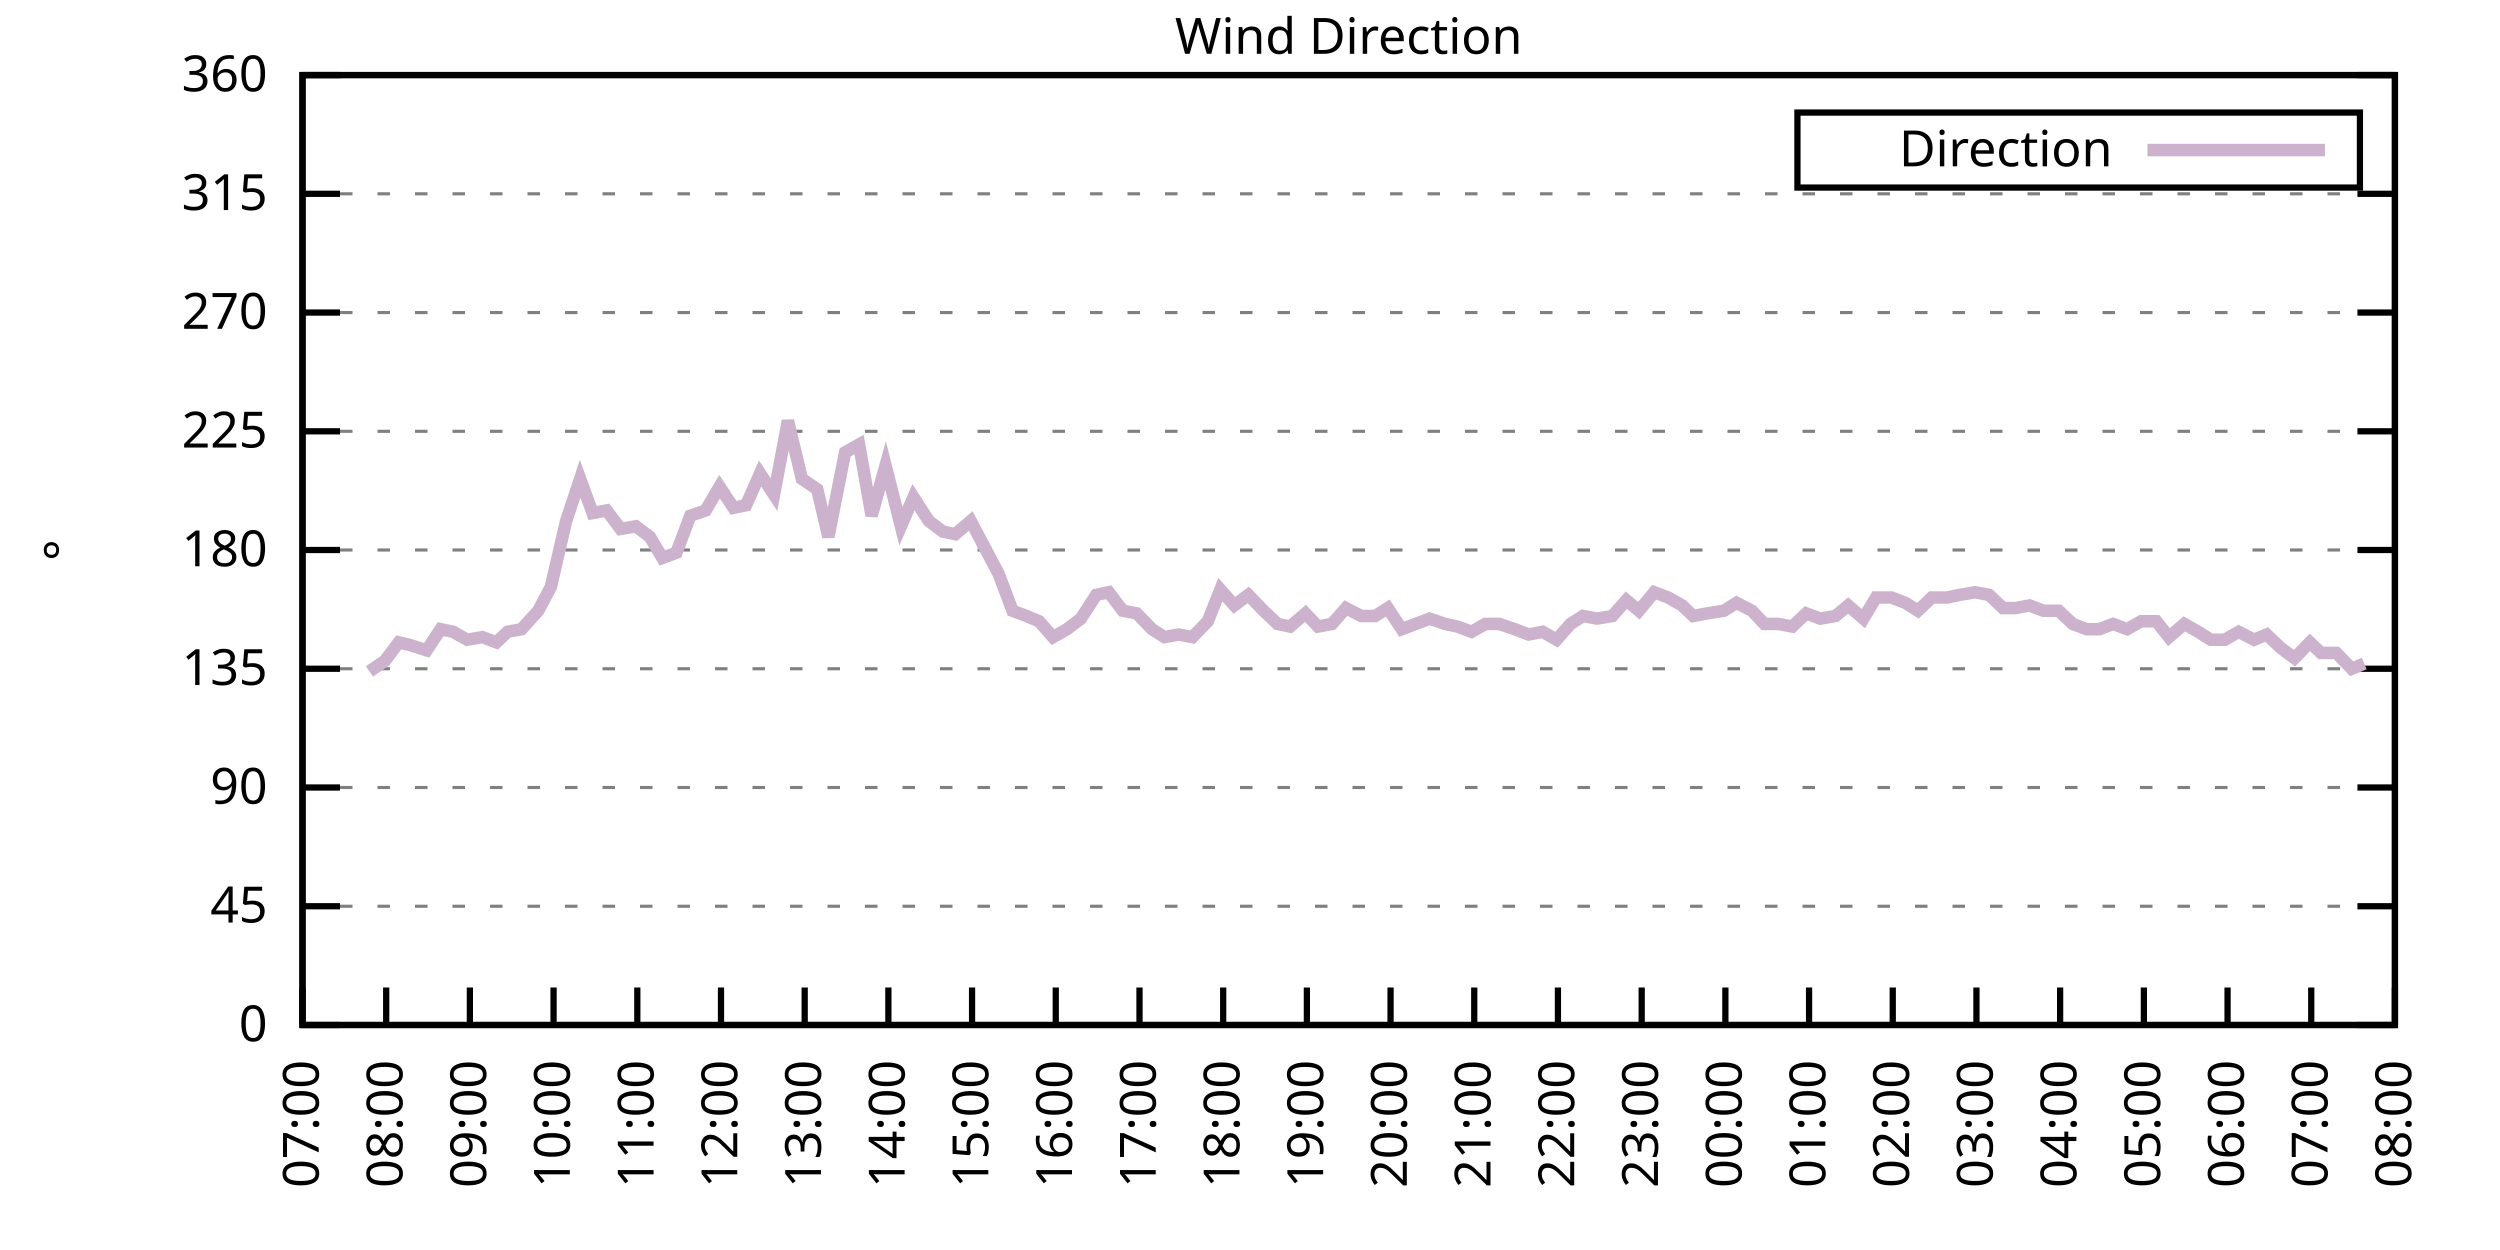
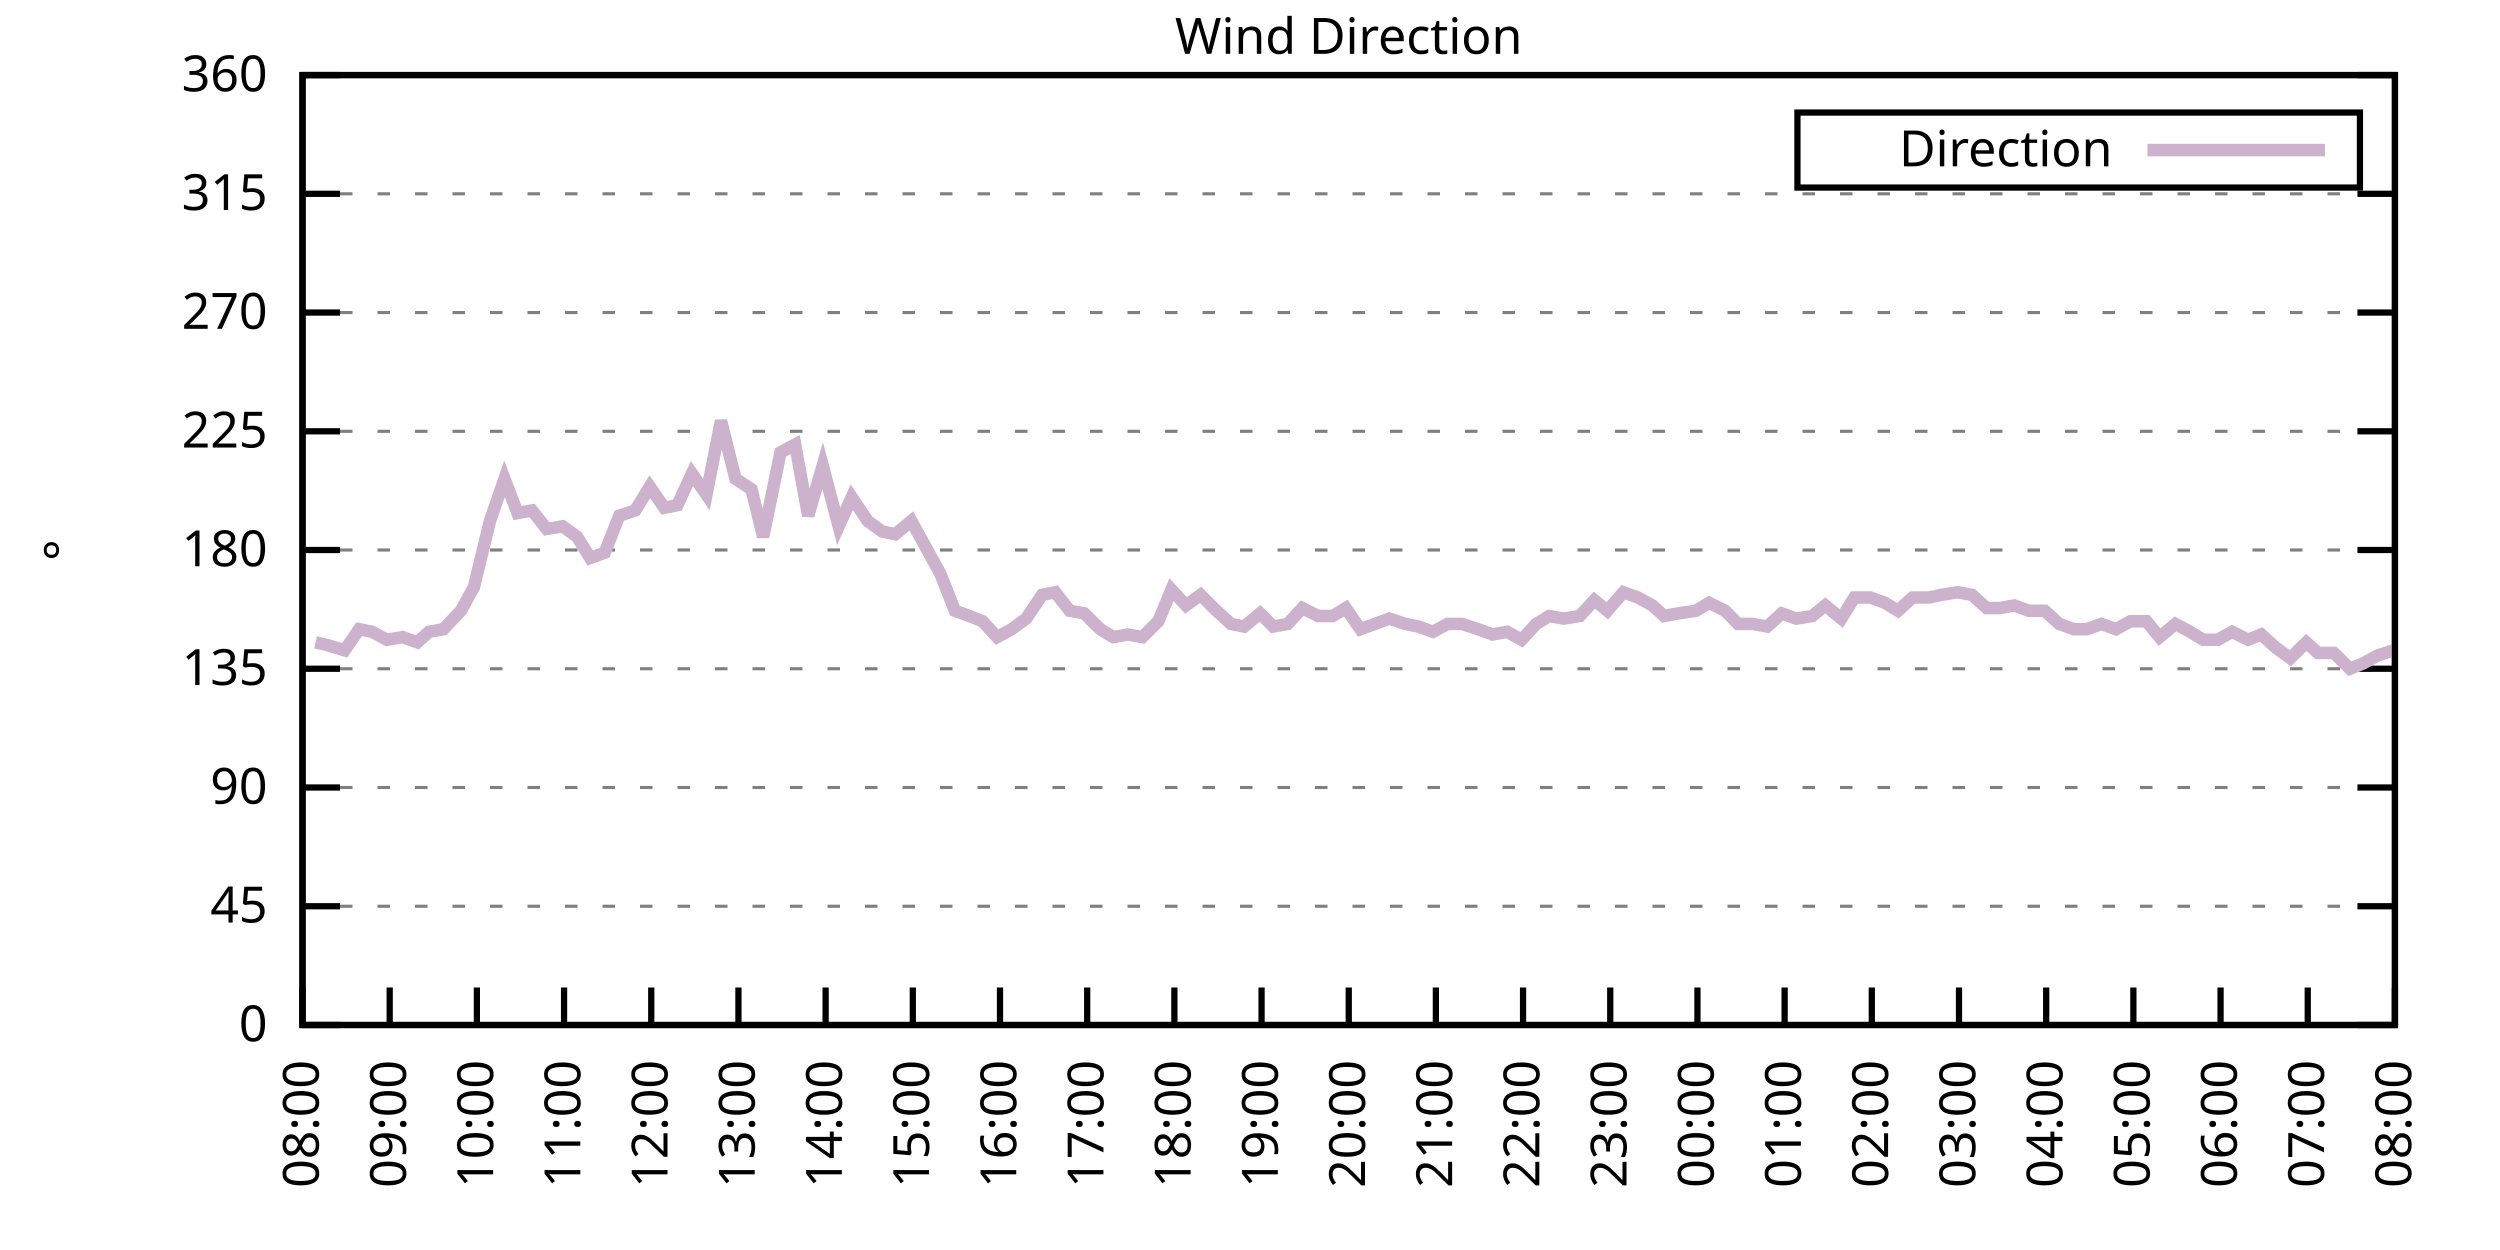
<svg xmlns="http://www.w3.org/2000/svg" xmlns:xlink="http://www.w3.org/1999/xlink" width="400" height="200" viewBox="0 0 400 200">
  <g id="gnuplot_canvas">
    <rect x="0" y="0" width="400" height="200" fill="none" />
    <defs>
      <circle id="gpDot" r="0.5" stroke-width="0.5" stroke="currentColor" />
      <path id="gpPt0" stroke-width="0.333" stroke="currentColor" d="M-1,0 h2 M0,-1 v2" />
      <path id="gpPt1" stroke-width="0.333" stroke="currentColor" d="M-1,-1 L1,1 M1,-1 L-1,1" />
      <path id="gpPt2" stroke-width="0.333" stroke="currentColor" d="M-1,0 L1,0 M0,-1 L0,1 M-1,-1 L1,1 M-1,1 L1,-1" />
      <rect id="gpPt3" stroke-width="0.333" stroke="currentColor" x="-1" y="-1" width="2" height="2" />
      <rect id="gpPt4" stroke-width="0.333" stroke="currentColor" fill="currentColor" x="-1" y="-1" width="2" height="2" />
      <circle id="gpPt5" stroke-width="0.333" stroke="currentColor" cx="0" cy="0" r="1" />
      <use xlink:href="#gpPt5" id="gpPt6" fill="currentColor" stroke="none" />
      <path id="gpPt7" stroke-width="0.333" stroke="currentColor" d="M0,-1.33 L-1.33,0.67 L1.33,0.67 z" />
      <use xlink:href="#gpPt7" id="gpPt8" fill="currentColor" stroke="none" />
      <use xlink:href="#gpPt7" id="gpPt9" stroke="currentColor" transform="rotate(180)" />
      <use xlink:href="#gpPt9" id="gpPt10" fill="currentColor" stroke="none" />
      <use xlink:href="#gpPt3" id="gpPt11" stroke="currentColor" transform="rotate(45)" />
      <use xlink:href="#gpPt11" id="gpPt12" fill="currentColor" stroke="none" />
      <path id="gpPt13" stroke-width="0.333" stroke="currentColor" d="M0,1.330 L1.265,0.411 L0.782,-1.067 L-0.782,-1.076 L-1.265,0.411 z" />
      <use xlink:href="#gpPt13" id="gpPt14" fill="currentColor" stroke="none" />
      <filter id="textbox" filterUnits="objectBoundingBox" x="0" y="0" height="1" width="1">
        <feFlood flood-color="white" flood-opacity="1" result="bgnd" />
        <feComposite in="SourceGraphic" in2="bgnd" operator="atop" />
      </filter>
      <filter id="greybox" filterUnits="objectBoundingBox" x="0" y="0" height="1" width="1">
        <feFlood flood-color="lightgrey" flood-opacity="1" result="grey" />
        <feComposite in="SourceGraphic" in2="grey" operator="atop" />
      </filter>
    </defs>
    <g fill="none" color="white" stroke="currentColor" stroke-width="1.00" stroke-linecap="butt" stroke-linejoin="miter">
</g>
    <g fill="none" color="black" stroke="currentColor" stroke-width="1.00" stroke-linecap="butt" stroke-linejoin="miter">
      <g stroke="none" shape-rendering="crispEdges">
        <polygon fill="rgb(255, 255, 255)" points="48.40,164.00 383.18,164.00 383.18,12.02 48.40,12.02 " />
      </g>
    </g>
    <g fill="none" color="black" stroke="currentColor" stroke-width="1.00" stroke-linecap="butt" stroke-linejoin="miter">
</g>
    <g fill="none" color="black" stroke="black" stroke-width="0.50" stroke-linecap="butt" stroke-linejoin="miter">
</g>
    <g fill="none" color="gray" stroke="currentColor" stroke-width="0.50" stroke-linecap="butt" stroke-linejoin="miter">
      <path stroke="gray" stroke-dasharray="2,4" class="gridline" d="M48.40,164.00 L383.19,164.00  " />
    </g>
    <g fill="none" color="gray" stroke="gray" stroke-width="1.00" stroke-linecap="butt" stroke-linejoin="miter">
</g>
    <g fill="none" color="black" stroke="currentColor" stroke-width="1.00" stroke-linecap="butt" stroke-linejoin="miter">
      <path stroke="black" d="M48.40,164.00 L54.40,164.00 M383.19,164.00 L377.19,164.00  " />
      <g transform="translate(42.80,166.60)" stroke="none" fill="black" font-family="Sans" font-size="8.00" text-anchor="end">
        <text>
          <tspan font-family="Sans"> 0</tspan>
        </text>
      </g>
    </g>
    <g fill="none" color="black" stroke="currentColor" stroke-width="1.00" stroke-linecap="butt" stroke-linejoin="miter">
</g>
    <g fill="none" color="black" stroke="black" stroke-width="0.50" stroke-linecap="butt" stroke-linejoin="miter">
</g>
    <g fill="none" color="gray" stroke="currentColor" stroke-width="0.50" stroke-linecap="butt" stroke-linejoin="miter">
      <path stroke="gray" stroke-dasharray="2,4" class="gridline" d="M48.40,145.00 L383.19,145.00  " />
    </g>
    <g fill="none" color="gray" stroke="gray" stroke-width="1.00" stroke-linecap="butt" stroke-linejoin="miter">
</g>
    <g fill="none" color="black" stroke="currentColor" stroke-width="1.00" stroke-linecap="butt" stroke-linejoin="miter">
      <path stroke="black" d="M48.40,145.00 L54.40,145.00 M383.19,145.00 L377.19,145.00  " />
      <g transform="translate(42.80,147.60)" stroke="none" fill="black" font-family="Sans" font-size="8.00" text-anchor="end">
        <text>
          <tspan font-family="Sans"> 45</tspan>
        </text>
      </g>
    </g>
    <g fill="none" color="black" stroke="currentColor" stroke-width="1.00" stroke-linecap="butt" stroke-linejoin="miter">
</g>
    <g fill="none" color="black" stroke="black" stroke-width="0.50" stroke-linecap="butt" stroke-linejoin="miter">
</g>
    <g fill="none" color="gray" stroke="currentColor" stroke-width="0.50" stroke-linecap="butt" stroke-linejoin="miter">
      <path stroke="gray" stroke-dasharray="2,4" class="gridline" d="M48.40,126.00 L383.19,126.00  " />
    </g>
    <g fill="none" color="gray" stroke="gray" stroke-width="1.00" stroke-linecap="butt" stroke-linejoin="miter">
</g>
    <g fill="none" color="black" stroke="currentColor" stroke-width="1.00" stroke-linecap="butt" stroke-linejoin="miter">
      <path stroke="black" d="M48.40,126.00 L54.40,126.00 M383.19,126.00 L377.19,126.00  " />
      <g transform="translate(42.80,128.60)" stroke="none" fill="black" font-family="Sans" font-size="8.00" text-anchor="end">
        <text>
          <tspan font-family="Sans"> 90</tspan>
        </text>
      </g>
    </g>
    <g fill="none" color="black" stroke="currentColor" stroke-width="1.00" stroke-linecap="butt" stroke-linejoin="miter">
</g>
    <g fill="none" color="black" stroke="black" stroke-width="0.50" stroke-linecap="butt" stroke-linejoin="miter">
</g>
    <g fill="none" color="gray" stroke="currentColor" stroke-width="0.50" stroke-linecap="butt" stroke-linejoin="miter">
      <path stroke="gray" stroke-dasharray="2,4" class="gridline" d="M48.40,107.00 L383.19,107.00  " />
    </g>
    <g fill="none" color="gray" stroke="gray" stroke-width="1.00" stroke-linecap="butt" stroke-linejoin="miter">
</g>
    <g fill="none" color="black" stroke="currentColor" stroke-width="1.00" stroke-linecap="butt" stroke-linejoin="miter">
      <path stroke="black" d="M48.40,107.00 L54.40,107.00 M383.19,107.00 L377.19,107.00  " />
      <g transform="translate(42.80,109.60)" stroke="none" fill="black" font-family="Sans" font-size="8.00" text-anchor="end">
        <text>
          <tspan font-family="Sans"> 135</tspan>
        </text>
      </g>
    </g>
    <g fill="none" color="black" stroke="currentColor" stroke-width="1.00" stroke-linecap="butt" stroke-linejoin="miter">
</g>
    <g fill="none" color="black" stroke="black" stroke-width="0.50" stroke-linecap="butt" stroke-linejoin="miter">
</g>
    <g fill="none" color="gray" stroke="currentColor" stroke-width="0.50" stroke-linecap="butt" stroke-linejoin="miter">
      <path stroke="gray" stroke-dasharray="2,4" class="gridline" d="M48.40,88.00 L383.19,88.00  " />
    </g>
    <g fill="none" color="gray" stroke="gray" stroke-width="1.00" stroke-linecap="butt" stroke-linejoin="miter">
</g>
    <g fill="none" color="black" stroke="currentColor" stroke-width="1.00" stroke-linecap="butt" stroke-linejoin="miter">
      <path stroke="black" d="M48.40,88.00 L54.40,88.00 M383.19,88.00 L377.19,88.00  " />
      <g transform="translate(42.80,90.60)" stroke="none" fill="black" font-family="Sans" font-size="8.00" text-anchor="end">
        <text>
          <tspan font-family="Sans"> 180</tspan>
        </text>
      </g>
    </g>
    <g fill="none" color="black" stroke="currentColor" stroke-width="1.00" stroke-linecap="butt" stroke-linejoin="miter">
</g>
    <g fill="none" color="black" stroke="black" stroke-width="0.50" stroke-linecap="butt" stroke-linejoin="miter">
</g>
    <g fill="none" color="gray" stroke="currentColor" stroke-width="0.50" stroke-linecap="butt" stroke-linejoin="miter">
      <path stroke="gray" stroke-dasharray="2,4" class="gridline" d="M48.40,69.01 L383.19,69.01  " />
    </g>
    <g fill="none" color="gray" stroke="gray" stroke-width="1.00" stroke-linecap="butt" stroke-linejoin="miter">
</g>
    <g fill="none" color="black" stroke="currentColor" stroke-width="1.00" stroke-linecap="butt" stroke-linejoin="miter">
      <path stroke="black" d="M48.40,69.01 L54.40,69.01 M383.19,69.01 L377.19,69.01  " />
      <g transform="translate(42.80,71.61)" stroke="none" fill="black" font-family="Sans" font-size="8.00" text-anchor="end">
        <text>
          <tspan font-family="Sans"> 225</tspan>
        </text>
      </g>
    </g>
    <g fill="none" color="black" stroke="currentColor" stroke-width="1.00" stroke-linecap="butt" stroke-linejoin="miter">
</g>
    <g fill="none" color="black" stroke="black" stroke-width="0.50" stroke-linecap="butt" stroke-linejoin="miter">
</g>
    <g fill="none" color="gray" stroke="currentColor" stroke-width="0.50" stroke-linecap="butt" stroke-linejoin="miter">
      <path stroke="gray" stroke-dasharray="2,4" class="gridline" d="M48.40,50.01 L383.19,50.01  " />
    </g>
    <g fill="none" color="gray" stroke="gray" stroke-width="1.00" stroke-linecap="butt" stroke-linejoin="miter">
</g>
    <g fill="none" color="black" stroke="currentColor" stroke-width="1.00" stroke-linecap="butt" stroke-linejoin="miter">
      <path stroke="black" d="M48.40,50.01 L54.40,50.01 M383.19,50.01 L377.19,50.01  " />
      <g transform="translate(42.80,52.61)" stroke="none" fill="black" font-family="Sans" font-size="8.00" text-anchor="end">
        <text>
          <tspan font-family="Sans"> 270</tspan>
        </text>
      </g>
    </g>
    <g fill="none" color="black" stroke="currentColor" stroke-width="1.00" stroke-linecap="butt" stroke-linejoin="miter">
</g>
    <g fill="none" color="black" stroke="black" stroke-width="0.50" stroke-linecap="butt" stroke-linejoin="miter">
</g>
    <g fill="none" color="gray" stroke="currentColor" stroke-width="0.50" stroke-linecap="butt" stroke-linejoin="miter">
      <path stroke="gray" stroke-dasharray="2,4" class="gridline" d="M48.40,31.01 L383.19,31.01  " />
    </g>
    <g fill="none" color="gray" stroke="gray" stroke-width="1.00" stroke-linecap="butt" stroke-linejoin="miter">
</g>
    <g fill="none" color="black" stroke="currentColor" stroke-width="1.00" stroke-linecap="butt" stroke-linejoin="miter">
      <path stroke="black" d="M48.40,31.01 L54.40,31.01 M383.19,31.01 L377.19,31.01  " />
      <g transform="translate(42.80,33.61)" stroke="none" fill="black" font-family="Sans" font-size="8.00" text-anchor="end">
        <text>
          <tspan font-family="Sans"> 315</tspan>
        </text>
      </g>
    </g>
    <g fill="none" color="black" stroke="currentColor" stroke-width="1.00" stroke-linecap="butt" stroke-linejoin="miter">
</g>
    <g fill="none" color="black" stroke="black" stroke-width="0.50" stroke-linecap="butt" stroke-linejoin="miter">
</g>
    <g fill="none" color="gray" stroke="currentColor" stroke-width="0.50" stroke-linecap="butt" stroke-linejoin="miter">
      <path stroke="gray" stroke-dasharray="2,4" class="gridline" d="M48.40,12.01 L383.19,12.01  " />
    </g>
    <g fill="none" color="gray" stroke="gray" stroke-width="1.00" stroke-linecap="butt" stroke-linejoin="miter">
</g>
    <g fill="none" color="black" stroke="currentColor" stroke-width="1.00" stroke-linecap="butt" stroke-linejoin="miter">
      <path stroke="black" d="M48.40,12.01 L54.40,12.01 M383.19,12.01 L377.19,12.01  " />
      <g transform="translate(42.80,14.61)" stroke="none" fill="black" font-family="Sans" font-size="8.00" text-anchor="end">
        <text>
          <tspan font-family="Sans"> 360</tspan>
        </text>
      </g>
    </g>
    <g fill="none" color="black" stroke="currentColor" stroke-width="1.00" stroke-linecap="butt" stroke-linejoin="miter">
      <path stroke="black" d="M48.40,164.00 L48.40,158.00  " />
      <g transform="translate(51.00,169.60) rotate(270.00)" stroke="none" fill="black" font-family="Sans" font-size="8.00" text-anchor="end">
        <text>
-           <tspan font-family="Sans">07:00</tspan>
-         </text>
-       </g>
-     </g>
-     <g fill="none" color="black" stroke="currentColor" stroke-width="1.00" stroke-linecap="butt" stroke-linejoin="miter">
-       <path stroke="black" d="M61.79,164.00 L61.79,158.00  " />
-       <g transform="translate(64.39,169.60) rotate(270.00)" stroke="none" fill="black" font-family="Sans" font-size="8.00" text-anchor="end">
-         <text>
          <tspan font-family="Sans">08:00</tspan>
        </text>
      </g>
    </g>
    <g fill="none" color="black" stroke="currentColor" stroke-width="1.00" stroke-linecap="butt" stroke-linejoin="miter">
-       <path stroke="black" d="M75.18,164.00 L75.18,158.00  " />
-       <g transform="translate(77.78,169.60) rotate(270.00)" stroke="none" fill="black" font-family="Sans" font-size="8.00" text-anchor="end">
+       <path stroke="black" d="M62.35,164.00 L62.35,158.00  " />
+       <g transform="translate(64.95,169.60) rotate(270.00)" stroke="none" fill="black" font-family="Sans" font-size="8.00" text-anchor="end">
        <text>
          <tspan font-family="Sans">09:00</tspan>
        </text>
      </g>
    </g>
    <g fill="none" color="black" stroke="currentColor" stroke-width="1.00" stroke-linecap="butt" stroke-linejoin="miter">
-       <path stroke="black" d="M88.57,164.00 L88.57,158.00  " />
-       <g transform="translate(91.17,169.60) rotate(270.00)" stroke="none" fill="black" font-family="Sans" font-size="8.00" text-anchor="end">
+       <path stroke="black" d="M76.30,164.00 L76.30,158.00  " />
+       <g transform="translate(78.90,169.60) rotate(270.00)" stroke="none" fill="black" font-family="Sans" font-size="8.00" text-anchor="end">
        <text>
          <tspan font-family="Sans">10:00</tspan>
        </text>
      </g>
    </g>
    <g fill="none" color="black" stroke="currentColor" stroke-width="1.00" stroke-linecap="butt" stroke-linejoin="miter">
-       <path stroke="black" d="M101.97,164.00 L101.97,158.00  " />
-       <g transform="translate(104.57,169.60) rotate(270.00)" stroke="none" fill="black" font-family="Sans" font-size="8.00" text-anchor="end">
+       <path stroke="black" d="M90.25,164.00 L90.25,158.00  " />
+       <g transform="translate(92.85,169.60) rotate(270.00)" stroke="none" fill="black" font-family="Sans" font-size="8.00" text-anchor="end">
        <text>
          <tspan font-family="Sans">11:00</tspan>
        </text>
      </g>
    </g>
    <g fill="none" color="black" stroke="currentColor" stroke-width="1.00" stroke-linecap="butt" stroke-linejoin="miter">
-       <path stroke="black" d="M115.36,164.00 L115.36,158.00  " />
-       <g transform="translate(117.96,169.60) rotate(270.00)" stroke="none" fill="black" font-family="Sans" font-size="8.00" text-anchor="end">
+       <path stroke="black" d="M104.20,164.00 L104.20,158.00  " />
+       <g transform="translate(106.80,169.60) rotate(270.00)" stroke="none" fill="black" font-family="Sans" font-size="8.00" text-anchor="end">
        <text>
          <tspan font-family="Sans">12:00</tspan>
        </text>
      </g>
    </g>
    <g fill="none" color="black" stroke="currentColor" stroke-width="1.00" stroke-linecap="butt" stroke-linejoin="miter">
-       <path stroke="black" d="M128.75,164.00 L128.75,158.00  " />
-       <g transform="translate(131.35,169.60) rotate(270.00)" stroke="none" fill="black" font-family="Sans" font-size="8.00" text-anchor="end">
+       <path stroke="black" d="M118.15,164.00 L118.15,158.00  " />
+       <g transform="translate(120.75,169.60) rotate(270.00)" stroke="none" fill="black" font-family="Sans" font-size="8.00" text-anchor="end">
        <text>
          <tspan font-family="Sans">13:00</tspan>
        </text>
      </g>
    </g>
    <g fill="none" color="black" stroke="currentColor" stroke-width="1.00" stroke-linecap="butt" stroke-linejoin="miter">
-       <path stroke="black" d="M142.14,164.00 L142.14,158.00  " />
-       <g transform="translate(144.74,169.60) rotate(270.00)" stroke="none" fill="black" font-family="Sans" font-size="8.00" text-anchor="end">
+       <path stroke="black" d="M132.10,164.00 L132.10,158.00  " />
+       <g transform="translate(134.70,169.60) rotate(270.00)" stroke="none" fill="black" font-family="Sans" font-size="8.00" text-anchor="end">
        <text>
          <tspan font-family="Sans">14:00</tspan>
        </text>
      </g>
    </g>
    <g fill="none" color="black" stroke="currentColor" stroke-width="1.00" stroke-linecap="butt" stroke-linejoin="miter">
-       <path stroke="black" d="M155.53,164.00 L155.53,158.00  " />
-       <g transform="translate(158.13,169.60) rotate(270.00)" stroke="none" fill="black" font-family="Sans" font-size="8.00" text-anchor="end">
+       <path stroke="black" d="M146.05,164.00 L146.05,158.00  " />
+       <g transform="translate(148.65,169.60) rotate(270.00)" stroke="none" fill="black" font-family="Sans" font-size="8.00" text-anchor="end">
        <text>
          <tspan font-family="Sans">15:00</tspan>
        </text>
      </g>
    </g>
    <g fill="none" color="black" stroke="currentColor" stroke-width="1.00" stroke-linecap="butt" stroke-linejoin="miter">
-       <path stroke="black" d="M168.92,164.00 L168.92,158.00  " />
-       <g transform="translate(171.52,169.60) rotate(270.00)" stroke="none" fill="black" font-family="Sans" font-size="8.00" text-anchor="end">
+       <path stroke="black" d="M160.00,164.00 L160.00,158.00  " />
+       <g transform="translate(162.60,169.60) rotate(270.00)" stroke="none" fill="black" font-family="Sans" font-size="8.00" text-anchor="end">
        <text>
          <tspan font-family="Sans">16:00</tspan>
        </text>
      </g>
    </g>
    <g fill="none" color="black" stroke="currentColor" stroke-width="1.00" stroke-linecap="butt" stroke-linejoin="miter">
-       <path stroke="black" d="M182.32,164.00 L182.32,158.00  " />
-       <g transform="translate(184.92,169.60) rotate(270.00)" stroke="none" fill="black" font-family="Sans" font-size="8.00" text-anchor="end">
+       <path stroke="black" d="M173.95,164.00 L173.95,158.00  " />
+       <g transform="translate(176.55,169.60) rotate(270.00)" stroke="none" fill="black" font-family="Sans" font-size="8.00" text-anchor="end">
        <text>
          <tspan font-family="Sans">17:00</tspan>
        </text>
      </g>
    </g>
    <g fill="none" color="black" stroke="currentColor" stroke-width="1.00" stroke-linecap="butt" stroke-linejoin="miter">
-       <path stroke="black" d="M195.71,164.00 L195.71,158.00  " />
-       <g transform="translate(198.31,169.60) rotate(270.00)" stroke="none" fill="black" font-family="Sans" font-size="8.00" text-anchor="end">
+       <path stroke="black" d="M187.90,164.00 L187.90,158.00  " />
+       <g transform="translate(190.50,169.60) rotate(270.00)" stroke="none" fill="black" font-family="Sans" font-size="8.00" text-anchor="end">
        <text>
          <tspan font-family="Sans">18:00</tspan>
        </text>
      </g>
    </g>
    <g fill="none" color="black" stroke="currentColor" stroke-width="1.00" stroke-linecap="butt" stroke-linejoin="miter">
-       <path stroke="black" d="M209.10,164.00 L209.10,158.00  " />
-       <g transform="translate(211.70,169.60) rotate(270.00)" stroke="none" fill="black" font-family="Sans" font-size="8.00" text-anchor="end">
+       <path stroke="black" d="M201.85,164.00 L201.85,158.00  " />
+       <g transform="translate(204.45,169.60) rotate(270.00)" stroke="none" fill="black" font-family="Sans" font-size="8.00" text-anchor="end">
        <text>
          <tspan font-family="Sans">19:00</tspan>
        </text>
      </g>
    </g>
    <g fill="none" color="black" stroke="currentColor" stroke-width="1.00" stroke-linecap="butt" stroke-linejoin="miter">
-       <path stroke="black" d="M222.49,164.00 L222.49,158.00  " />
-       <g transform="translate(225.09,169.60) rotate(270.00)" stroke="none" fill="black" font-family="Sans" font-size="8.00" text-anchor="end">
+       <path stroke="black" d="M215.80,164.00 L215.80,158.00  " />
+       <g transform="translate(218.40,169.60) rotate(270.00)" stroke="none" fill="black" font-family="Sans" font-size="8.00" text-anchor="end">
        <text>
          <tspan font-family="Sans">20:00</tspan>
        </text>
      </g>
    </g>
    <g fill="none" color="black" stroke="currentColor" stroke-width="1.00" stroke-linecap="butt" stroke-linejoin="miter">
-       <path stroke="black" d="M235.88,164.00 L235.88,158.00  " />
-       <g transform="translate(238.48,169.60) rotate(270.00)" stroke="none" fill="black" font-family="Sans" font-size="8.00" text-anchor="end">
+       <path stroke="black" d="M229.74,164.00 L229.74,158.00  " />
+       <g transform="translate(232.34,169.60) rotate(270.00)" stroke="none" fill="black" font-family="Sans" font-size="8.00" text-anchor="end">
        <text>
          <tspan font-family="Sans">21:00</tspan>
        </text>
      </g>
    </g>
    <g fill="none" color="black" stroke="currentColor" stroke-width="1.00" stroke-linecap="butt" stroke-linejoin="miter">
-       <path stroke="black" d="M249.27,164.00 L249.27,158.00  " />
-       <g transform="translate(251.87,169.60) rotate(270.00)" stroke="none" fill="black" font-family="Sans" font-size="8.00" text-anchor="end">
+       <path stroke="black" d="M243.69,164.00 L243.69,158.00  " />
+       <g transform="translate(246.29,169.60) rotate(270.00)" stroke="none" fill="black" font-family="Sans" font-size="8.00" text-anchor="end">
        <text>
          <tspan font-family="Sans">22:00</tspan>
        </text>
      </g>
    </g>
    <g fill="none" color="black" stroke="currentColor" stroke-width="1.00" stroke-linecap="butt" stroke-linejoin="miter">
-       <path stroke="black" d="M262.67,164.00 L262.67,158.00  " />
-       <g transform="translate(265.27,169.60) rotate(270.00)" stroke="none" fill="black" font-family="Sans" font-size="8.00" text-anchor="end">
+       <path stroke="black" d="M257.64,164.00 L257.64,158.00  " />
+       <g transform="translate(260.24,169.60) rotate(270.00)" stroke="none" fill="black" font-family="Sans" font-size="8.00" text-anchor="end">
        <text>
          <tspan font-family="Sans">23:00</tspan>
        </text>
      </g>
    </g>
    <g fill="none" color="black" stroke="currentColor" stroke-width="1.00" stroke-linecap="butt" stroke-linejoin="miter">
-       <path stroke="black" d="M276.06,164.00 L276.06,158.00  " />
-       <g transform="translate(278.66,169.60) rotate(270.00)" stroke="none" fill="black" font-family="Sans" font-size="8.00" text-anchor="end">
+       <path stroke="black" d="M271.59,164.00 L271.59,158.00  " />
+       <g transform="translate(274.19,169.60) rotate(270.00)" stroke="none" fill="black" font-family="Sans" font-size="8.00" text-anchor="end">
        <text>
          <tspan font-family="Sans">00:00</tspan>
        </text>
      </g>
    </g>
    <g fill="none" color="black" stroke="currentColor" stroke-width="1.00" stroke-linecap="butt" stroke-linejoin="miter">
-       <path stroke="black" d="M289.45,164.00 L289.45,158.00  " />
-       <g transform="translate(292.05,169.60) rotate(270.00)" stroke="none" fill="black" font-family="Sans" font-size="8.00" text-anchor="end">
+       <path stroke="black" d="M285.54,164.00 L285.54,158.00  " />
+       <g transform="translate(288.14,169.60) rotate(270.00)" stroke="none" fill="black" font-family="Sans" font-size="8.00" text-anchor="end">
        <text>
          <tspan font-family="Sans">01:00</tspan>
        </text>
      </g>
    </g>
    <g fill="none" color="black" stroke="currentColor" stroke-width="1.00" stroke-linecap="butt" stroke-linejoin="miter">
-       <path stroke="black" d="M302.84,164.00 L302.84,158.00  " />
-       <g transform="translate(305.44,169.60) rotate(270.00)" stroke="none" fill="black" font-family="Sans" font-size="8.00" text-anchor="end">
+       <path stroke="black" d="M299.49,164.00 L299.49,158.00  " />
+       <g transform="translate(302.09,169.60) rotate(270.00)" stroke="none" fill="black" font-family="Sans" font-size="8.00" text-anchor="end">
        <text>
          <tspan font-family="Sans">02:00</tspan>
        </text>
      </g>
    </g>
    <g fill="none" color="black" stroke="currentColor" stroke-width="1.00" stroke-linecap="butt" stroke-linejoin="miter">
-       <path stroke="black" d="M316.23,164.00 L316.23,158.00  " />
-       <g transform="translate(318.83,169.60) rotate(270.00)" stroke="none" fill="black" font-family="Sans" font-size="8.00" text-anchor="end">
+       <path stroke="black" d="M313.44,164.00 L313.44,158.00  " />
+       <g transform="translate(316.04,169.60) rotate(270.00)" stroke="none" fill="black" font-family="Sans" font-size="8.00" text-anchor="end">
        <text>
          <tspan font-family="Sans">03:00</tspan>
        </text>
      </g>
    </g>
    <g fill="none" color="black" stroke="currentColor" stroke-width="1.00" stroke-linecap="butt" stroke-linejoin="miter">
-       <path stroke="black" d="M329.62,164.00 L329.62,158.00  " />
-       <g transform="translate(332.22,169.60) rotate(270.00)" stroke="none" fill="black" font-family="Sans" font-size="8.00" text-anchor="end">
+       <path stroke="black" d="M327.39,164.00 L327.39,158.00  " />
+       <g transform="translate(329.99,169.60) rotate(270.00)" stroke="none" fill="black" font-family="Sans" font-size="8.00" text-anchor="end">
        <text>
          <tspan font-family="Sans">04:00</tspan>
        </text>
      </g>
    </g>
    <g fill="none" color="black" stroke="currentColor" stroke-width="1.00" stroke-linecap="butt" stroke-linejoin="miter">
-       <path stroke="black" d="M343.02,164.00 L343.02,158.00  " />
-       <g transform="translate(345.62,169.60) rotate(270.00)" stroke="none" fill="black" font-family="Sans" font-size="8.00" text-anchor="end">
+       <path stroke="black" d="M341.34,164.00 L341.34,158.00  " />
+       <g transform="translate(343.94,169.60) rotate(270.00)" stroke="none" fill="black" font-family="Sans" font-size="8.00" text-anchor="end">
        <text>
          <tspan font-family="Sans">05:00</tspan>
        </text>
      </g>
    </g>
    <g fill="none" color="black" stroke="currentColor" stroke-width="1.00" stroke-linecap="butt" stroke-linejoin="miter">
-       <path stroke="black" d="M356.41,164.00 L356.41,158.00  " />
-       <g transform="translate(359.01,169.60) rotate(270.00)" stroke="none" fill="black" font-family="Sans" font-size="8.00" text-anchor="end">
+       <path stroke="black" d="M355.29,164.00 L355.29,158.00  " />
+       <g transform="translate(357.89,169.60) rotate(270.00)" stroke="none" fill="black" font-family="Sans" font-size="8.00" text-anchor="end">
        <text>
          <tspan font-family="Sans">06:00</tspan>
        </text>
      </g>
    </g>
    <g fill="none" color="black" stroke="currentColor" stroke-width="1.00" stroke-linecap="butt" stroke-linejoin="miter">
-       <path stroke="black" d="M369.80,164.00 L369.80,158.00  " />
-       <g transform="translate(372.40,169.60) rotate(270.00)" stroke="none" fill="black" font-family="Sans" font-size="8.00" text-anchor="end">
+       <path stroke="black" d="M369.24,164.00 L369.24,158.00  " />
+       <g transform="translate(371.84,169.60) rotate(270.00)" stroke="none" fill="black" font-family="Sans" font-size="8.00" text-anchor="end">
        <text>
          <tspan font-family="Sans">07:00</tspan>
        </text>
      </g>
    </g>
    <g fill="none" color="black" stroke="currentColor" stroke-width="1.00" stroke-linecap="butt" stroke-linejoin="miter">
      <path stroke="black" d="M383.19,164.00 L383.19,158.00  " />
      <g transform="translate(385.79,169.60) rotate(270.00)" stroke="none" fill="black" font-family="Sans" font-size="8.00" text-anchor="end">
        <text>
          <tspan font-family="Sans">08:00</tspan>
        </text>
      </g>
    </g>
    <g fill="none" color="black" stroke="currentColor" stroke-width="1.00" stroke-linecap="butt" stroke-linejoin="miter">
</g>
    <g fill="none" color="black" stroke="currentColor" stroke-width="1.00" stroke-linecap="butt" stroke-linejoin="miter">
      <path stroke="black" d="M48.40,12.01 L48.40,164.00 L383.19,164.00 L383.19,12.01 L48.40,12.01 Z  " />
    </g>
    <g fill="none" color="black" stroke="currentColor" stroke-width="1.00" stroke-linecap="butt" stroke-linejoin="miter">
</g>
    <g fill="none" color="black" stroke="currentColor" stroke-width="1.00" stroke-linecap="butt" stroke-linejoin="miter">
      <path stroke="black" d="M287.59,30.01 L287.59,18.01 L377.59,18.01 L377.59,30.01 L287.59,30.01 Z  " />
    </g>
    <g id="Wind_direction_plot_1">
      <g fill="none" color="white" stroke="black" stroke-width="2.00" stroke-linecap="butt" stroke-linejoin="miter">
</g>
      <g fill="none" color="black" stroke="currentColor" stroke-width="2.00" stroke-linecap="butt" stroke-linejoin="miter">
        <g transform="translate(337.99,26.61)" stroke="none" fill="black" font-family="Sans" font-size="8.00" text-anchor="end">
          <text>
            <tspan font-family="Sans">Direction</tspan>
          </text>
        </g>
      </g>
      <g fill="none" color="black" stroke="currentColor" stroke-width="2.00" stroke-linecap="butt" stroke-linejoin="miter">
-         <path stroke="rgb(204, 178, 204)" d="M343.59,24.01 L371.99,24.01 M59.11,107.43 L61.57,105.74 L63.80,102.78 L65.59,103.20 L68.26,104.05 L70.50,100.67   L72.50,101.09 L74.74,102.36 L77.19,101.94 L79.42,102.78 L81.21,101.09 L83.44,100.67 L86.12,97.72 L88.13,93.92   L90.58,83.36 L92.82,76.61 L94.82,82.09 L97.06,81.67 L99.29,84.63 L101.74,84.21 L103.98,85.89 L105.98,89.27   L108.22,88.43 L110.45,82.52 L112.90,81.67 L115.13,77.87 L117.37,81.25 L119.38,80.83 L121.61,75.76 L123.84,79.14   L126.07,67.32 L128.30,76.61 L130.76,78.29 L132.54,85.89 L135.22,72.38 L137.45,71.12 L139.46,82.52 L141.69,74.49   L144.15,84.21 L146.16,79.56 L148.61,83.36 L150.85,85.05 L152.85,85.47 L155.31,83.36 L157.54,87.58 L159.77,91.80   L162.01,97.72 L164.24,98.56 L166.25,99.40 L168.48,101.94 L170.71,100.67 L172.94,98.98 L175.40,95.18 L177.41,94.76   L179.64,97.72 L181.87,98.14 L184.32,100.67 L186.33,101.94 L188.57,101.52 L190.80,101.94 L193.25,99.40 L195.26,94.34   L197.49,96.87 L199.73,95.18 L202.18,97.72 L204.41,99.83 L206.42,100.25 L208.88,98.14 L210.88,100.25 L213.12,99.83   L215.35,97.29 L217.80,98.56 L220.04,98.56 L222.04,97.29 L224.28,100.67 L226.51,99.83 L228.74,98.98 L231.20,99.83   L233.20,100.25 L235.44,101.09 L237.67,99.83 L239.90,99.83 L242.36,100.67 L244.59,101.52 L246.82,101.09 L249.05,102.36   L251.28,99.83 L253.29,98.56 L255.52,98.98 L257.98,98.56 L260.21,96.03 L262.22,97.72 L264.67,94.76 L266.91,95.60   L269.14,96.87 L270.92,98.56 L273.16,98.14 L275.83,97.72 L277.84,96.45 L280.30,97.72 L282.31,99.83 L284.54,99.83   L286.77,100.25 L289.00,98.14 L291.23,98.98 L293.69,98.56 L295.70,96.87 L298.15,98.98 L300.16,95.60 L302.62,95.60   L304.85,96.45 L306.86,97.72 L309.09,95.60 L311.54,95.60 L313.55,95.18 L316.01,94.76 L318.24,95.18 L320.47,97.29   L322.48,97.29 L324.71,96.87 L326.95,97.72 L329.40,97.72 L331.63,99.83 L333.86,100.67 L335.87,100.67 L338.10,99.83   L340.34,100.67 L342.57,99.40 L345.02,99.40 L347.03,101.94 L349.49,99.83 L351.72,101.09 L353.73,102.36 L355.96,102.36   L358.19,101.09 L360.65,102.36 L362.66,101.52 L364.89,103.63 L367.12,105.31 L369.58,102.78 L371.36,104.47 L373.82,104.47   L376.27,107.00 L378.28,106.16  " />
+         <path stroke="rgb(204, 178, 204)" d="M343.59,24.01 L371.99,24.01 M50.49,102.78 L52.35,103.20 L55.14,104.05 L57.47,100.67 L59.56,101.09 L61.88,102.36   L64.44,101.94 L66.77,102.78 L68.63,101.09 L70.95,100.67 L73.74,97.72 L75.83,93.92 L78.39,83.36 L80.72,76.61   L82.81,82.09 L85.13,81.67 L87.46,84.63 L90.02,84.21 L92.34,85.89 L94.43,89.27 L96.76,88.43 L99.08,82.52   L101.64,81.67 L103.97,77.87 L106.29,81.25 L108.38,80.83 L110.71,75.76 L113.03,79.14 L115.36,67.32 L117.68,76.61   L120.24,78.29 L122.10,85.89 L124.89,72.38 L127.22,71.12 L129.31,82.52 L131.63,74.49 L134.19,84.21 L136.28,79.56   L138.84,83.36 L141.16,85.05 L143.26,85.47 L145.81,83.36 L148.14,87.58 L150.46,91.80 L152.79,97.72 L155.11,98.56   L157.21,99.40 L159.53,101.94 L161.86,100.67 L164.18,98.98 L166.74,95.18 L168.83,94.76 L171.16,97.72 L173.48,98.14   L176.04,100.67 L178.13,101.94 L180.46,101.52 L182.78,101.94 L185.34,99.40 L187.43,94.34 L189.76,96.87 L192.08,95.18   L194.64,97.72 L196.96,99.83 L199.06,100.25 L201.61,98.14 L203.71,100.25 L206.03,99.83 L208.36,97.29 L210.91,98.56   L213.24,98.56 L215.33,97.29 L217.65,100.67 L219.98,99.83 L222.30,98.98 L224.86,99.83 L226.95,100.25 L229.28,101.09   L231.60,99.83 L233.93,99.83 L236.49,100.67 L238.81,101.52 L241.14,101.09 L243.46,102.36 L245.79,99.83 L247.88,98.56   L250.20,98.98 L252.76,98.56 L255.09,96.03 L257.18,97.72 L259.74,94.76 L262.06,95.60 L264.39,96.87 L266.25,98.56   L268.57,98.14 L271.36,97.72 L273.45,96.45 L276.01,97.72 L278.10,99.83 L280.43,99.83 L282.75,100.25 L285.08,98.14   L287.40,98.98 L289.96,98.56 L292.05,96.87 L294.61,98.98 L296.70,95.60 L299.26,95.60 L301.58,96.45 L303.68,97.72   L306.00,95.60 L308.56,95.60 L310.65,95.18 L313.21,94.76 L315.53,95.18 L317.86,97.29 L319.95,97.29 L322.28,96.87   L324.60,97.72 L327.16,97.72 L329.48,99.83 L331.81,100.67 L333.90,100.67 L336.23,99.83 L338.55,100.67 L340.88,99.40   L343.43,99.40 L345.53,101.94 L348.08,99.83 L350.41,101.09 L352.50,102.36 L354.83,102.36 L357.15,101.09 L359.71,102.36   L361.80,101.52 L364.13,103.63 L366.45,105.31 L369.01,102.78 L370.87,104.47 L373.43,104.47 L375.98,107.00 L378.08,106.16   L380.40,104.89 L382.96,104.05  " />
      </g>
    </g>
    <g fill="none" color="black" stroke="currentColor" stroke-width="2.00" stroke-linecap="butt" stroke-linejoin="miter">
</g>
    <g fill="none" color="black" stroke="black" stroke-width="1.00" stroke-linecap="butt" stroke-linejoin="miter">
</g>
    <g fill="none" color="black" stroke="currentColor" stroke-width="1.00" stroke-linecap="butt" stroke-linejoin="miter">
      <path stroke="black" d="M48.40,12.01 L48.40,164.00 L383.19,164.00 L383.19,12.01 L48.40,12.01 Z  " />
      <g transform="translate(12.80,88.01) rotate(270.00)" stroke="none" fill="black" font-family="Sans" font-size="8.00" text-anchor="middle">
        <text>
          <tspan font-family="Sans">°</tspan>
        </text>
      </g>
    </g>
    <g fill="none" color="black" stroke="currentColor" stroke-width="1.00" stroke-linecap="butt" stroke-linejoin="miter">
</g>
    <g fill="none" color="black" stroke="currentColor" stroke-width="1.00" stroke-linecap="butt" stroke-linejoin="miter">
      <g transform="translate(215.79,8.61)" stroke="none" fill="black" font-family="Sans" font-size="8.00" text-anchor="middle">
        <text>
          <tspan font-family="Sans">Wind Direction</tspan>
        </text>
      </g>
    </g>
    <g fill="none" color="black" stroke="currentColor" stroke-width="1.00" stroke-linecap="butt" stroke-linejoin="miter">
</g>
  </g>
</svg>
